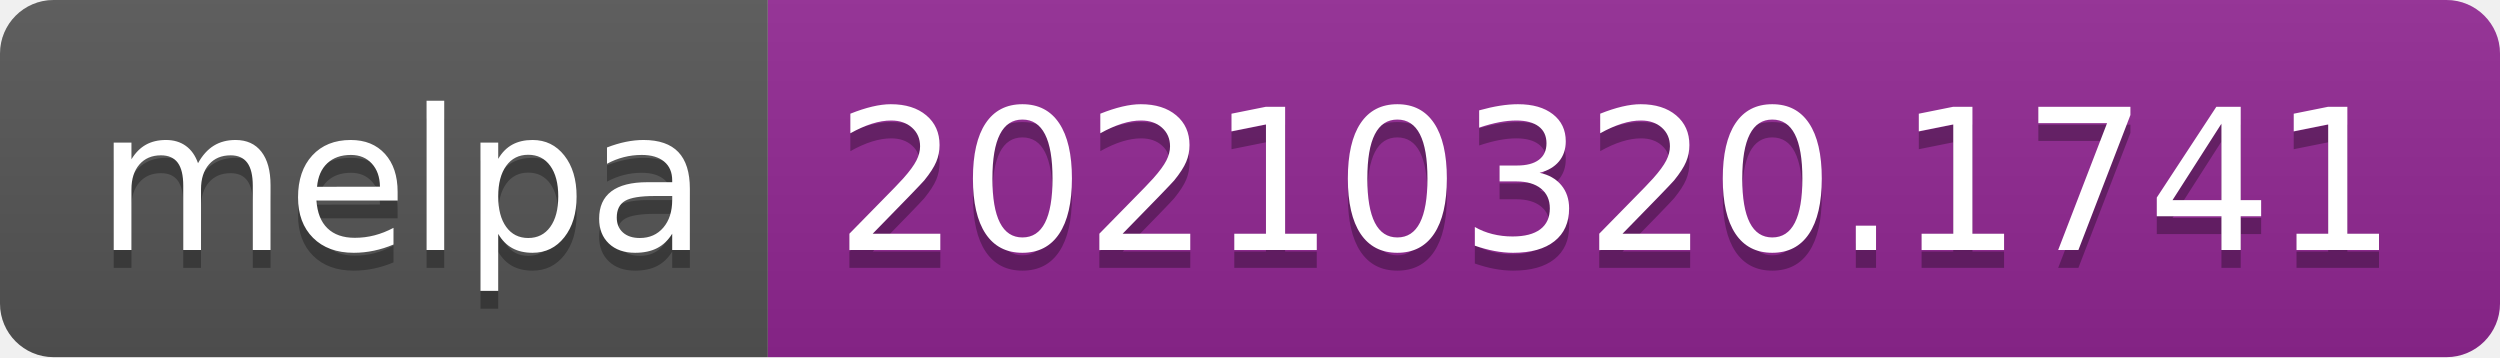
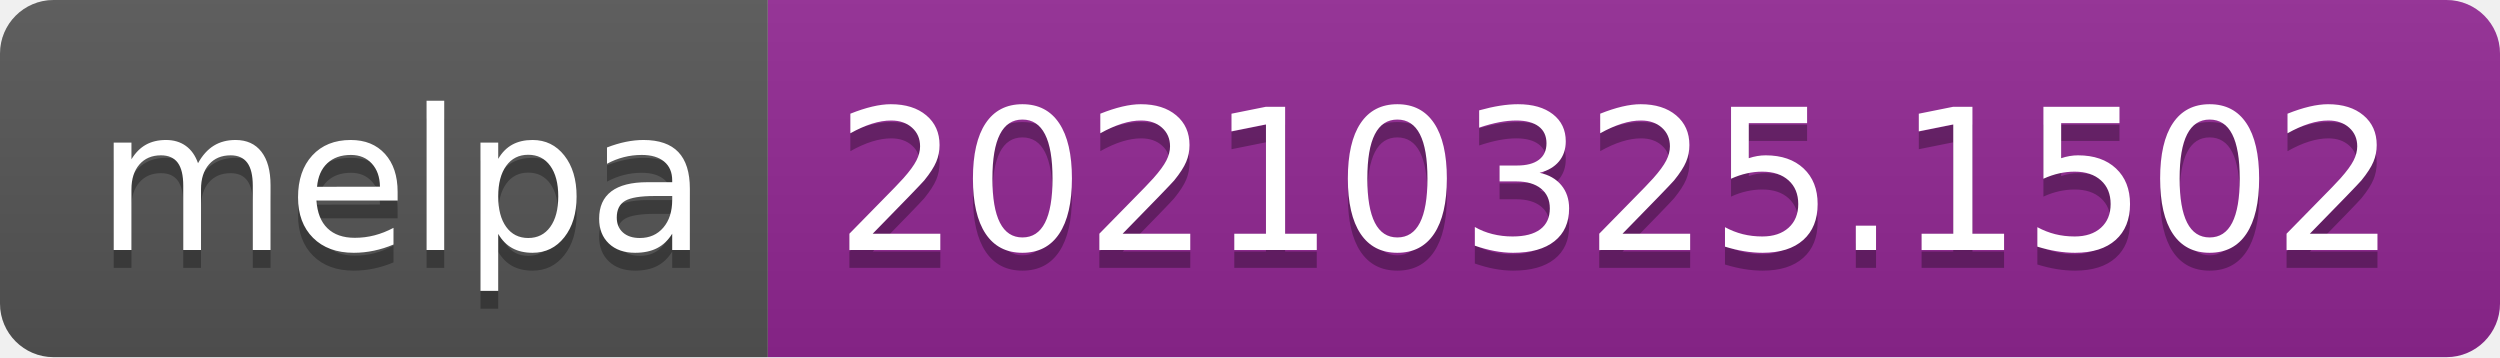
- <svg xmlns="http://www.w3.org/2000/svg" width="140" height="20" role="img" aria-label="melpa: 20210320.1741">
+ <svg xmlns="http://www.w3.org/2000/svg" width="140" height="20" role="img" aria-label="melpa: 20210325.1502">
  <linearGradient id="s" x2="0" y2="100%">
    <stop offset="0" stop-color="#bbb" stop-opacity=".1" />
    <stop offset="1" stop-opacity=".1" />
  </linearGradient>
  <clipPath id="r">
    <rect width="140" height="20" rx="3" fill="#fff" />
  </clipPath>
  <g clip-path="url(#r)">
    <rect width="43" height="20" fill="#555" />
    <rect x="43" width="97" height="20" fill="#922793" />
    <rect width="140" height="20" fill="url(#s)" />
  </g>
  <g fill="#fff" text-anchor="middle" font-family="Verdana,Geneva,DejaVu Sans,sans-serif" text-rendering="geometricPrecision" font-size="110">
    <text aria-hidden="true" x="225" y="150" fill="#010101" fill-opacity=".3" transform="scale(.1)" textLength="330">melpa</text>
    <text x="225" y="140" transform="scale(.1)" fill="#fff" textLength="330">melpa</text>
-     <text aria-hidden="true" x="905" y="150" fill="#010101" fill-opacity=".3" transform="scale(.1)" textLength="870">20210320.1741</text>
-     <text x="905" y="140" transform="scale(.1)" fill="#fff" textLength="870">20210320.1741</text>
+     <text aria-hidden="true" x="905" y="150" fill="#010101" fill-opacity=".3" transform="scale(.1)" textLength="870">20210325.1502</text>
+     <text x="905" y="140" transform="scale(.1)" fill="#fff" textLength="870">20210325.1502</text>
  </g>
</svg>
